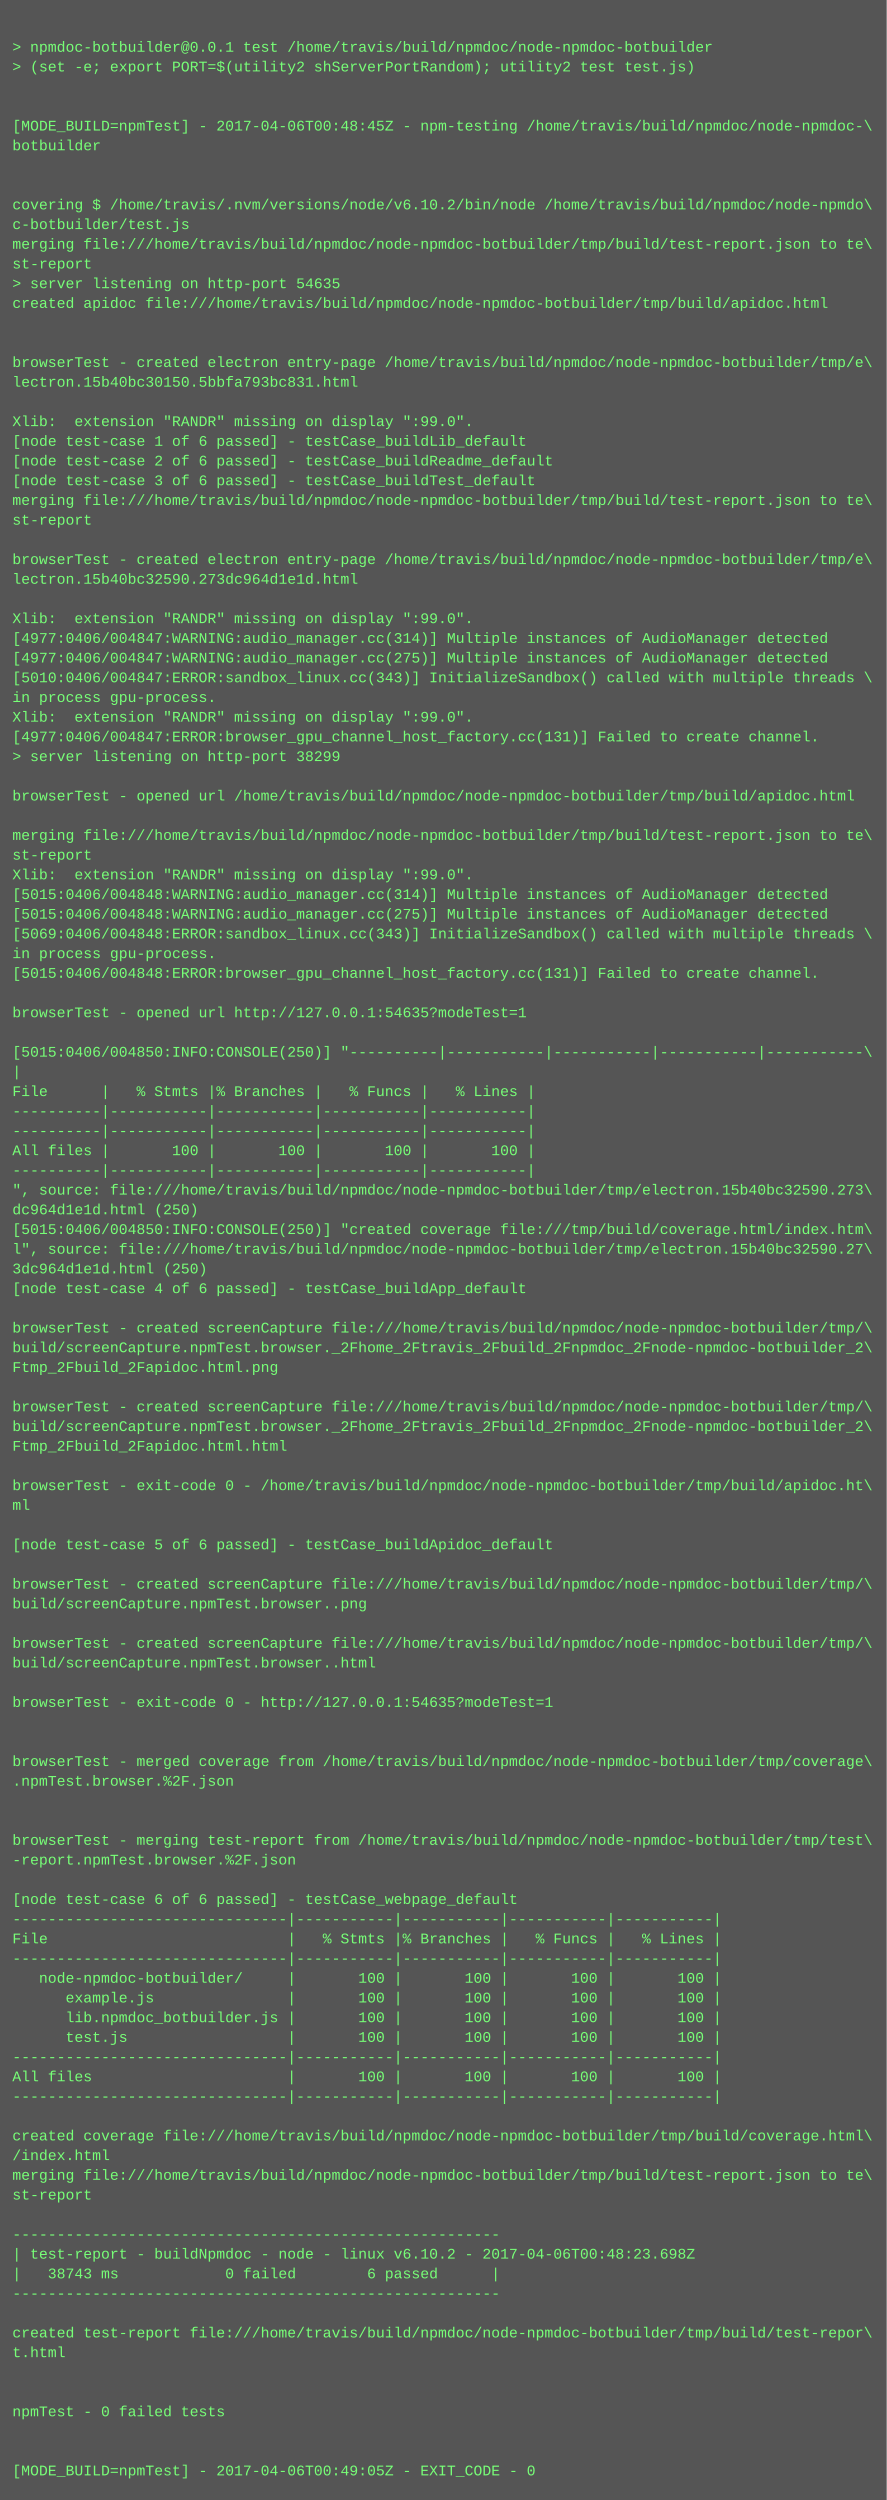
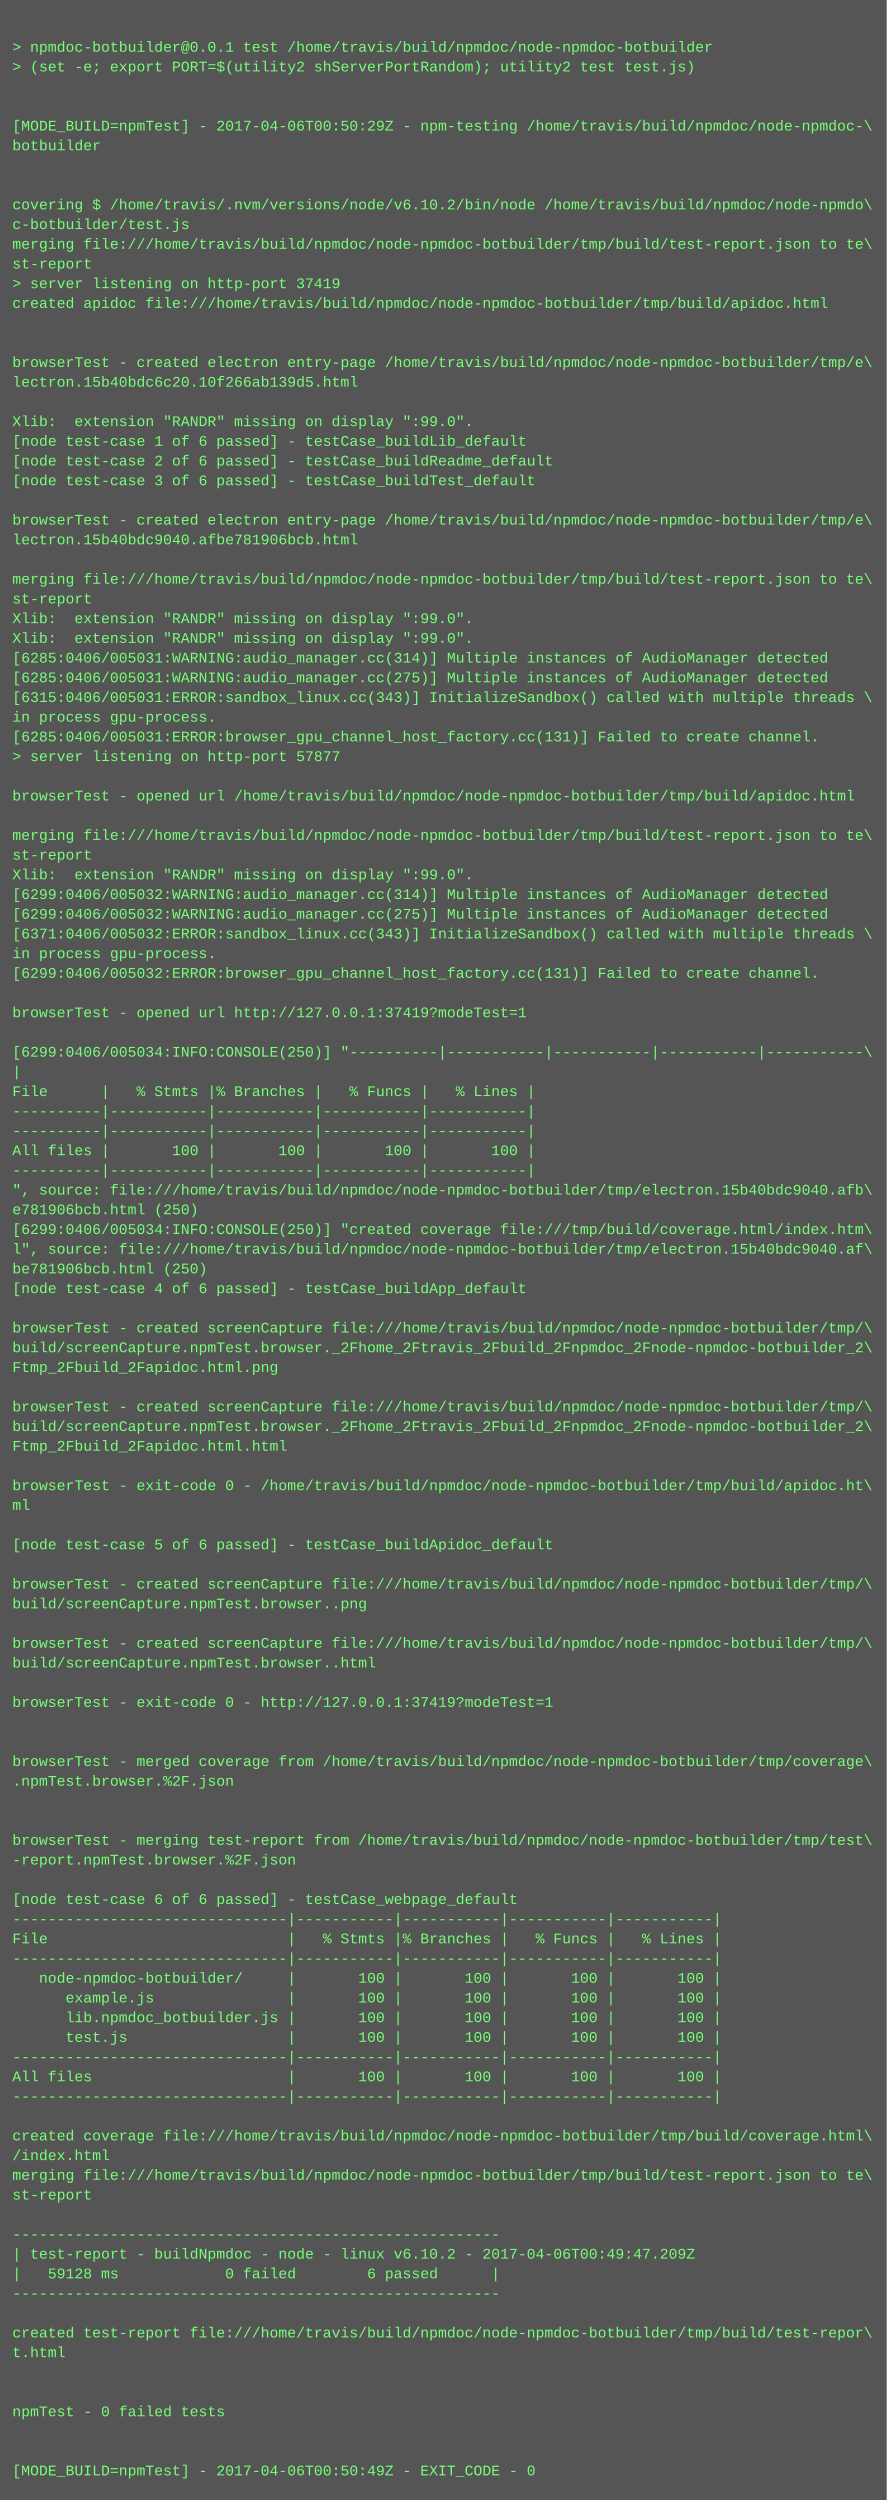
<svg xmlns="http://www.w3.org/2000/svg" height="2030" width="720">
  <rect height="2030" fill="#555" width="720" />
  <text fill="#7f7" font-family="Courier New" font-size="12" xml:space="preserve">
    <tspan x="10" y="26" />
    <tspan x="10" y="42">&gt; npmdoc-botbuilder@0.0.1 test /home/travis/build/npmdoc/node-npmdoc-botbuilder</tspan>
    <tspan x="10" y="58">&gt; (set -e; export PORT=$(utility2 shServerPortRandom); utility2 test test.js)</tspan>
    <tspan x="10" y="74" />
    <tspan x="10" y="90" />
-     <tspan x="10" y="106">[MODE_BUILD=npmTest] - 2017-04-06T00:48:45Z - npm-testing /home/travis/build/npmdoc/node-npmdoc-\</tspan>
+     <tspan x="10" y="106">[MODE_BUILD=npmTest] - 2017-04-06T00:50:29Z - npm-testing /home/travis/build/npmdoc/node-npmdoc-\</tspan>
    <tspan x="10" y="122">botbuilder</tspan>
    <tspan x="10" y="138" />
    <tspan x="10" y="154" />
    <tspan x="10" y="170">covering $ /home/travis/.nvm/versions/node/v6.10.2/bin/node /home/travis/build/npmdoc/node-npmdo\</tspan>
    <tspan x="10" y="186">c-botbuilder/test.js</tspan>
    <tspan x="10" y="202">merging file:///home/travis/build/npmdoc/node-npmdoc-botbuilder/tmp/build/test-report.json to te\</tspan>
    <tspan x="10" y="218">st-report</tspan>
-     <tspan x="10" y="234">&gt; server listening on http-port 54635</tspan>
+     <tspan x="10" y="234">&gt; server listening on http-port 37419</tspan>
    <tspan x="10" y="250">created apidoc file:///home/travis/build/npmdoc/node-npmdoc-botbuilder/tmp/build/apidoc.html</tspan>
    <tspan x="10" y="266" />
    <tspan x="10" y="282" />
    <tspan x="10" y="298">browserTest - created electron entry-page /home/travis/build/npmdoc/node-npmdoc-botbuilder/tmp/e\</tspan>
-     <tspan x="10" y="314">lectron.15b40bc30150.5bbfa793bc831.html</tspan>
+     <tspan x="10" y="314">lectron.15b40bdc6c20.10f266ab139d5.html</tspan>
    <tspan x="10" y="330" />
    <tspan x="10" y="346">Xlib:  extension "RANDR" missing on display ":99.0".</tspan>
    <tspan x="10" y="362">[node test-case 1 of 6 passed] - testCase_buildLib_default</tspan>
    <tspan x="10" y="378">[node test-case 2 of 6 passed] - testCase_buildReadme_default</tspan>
    <tspan x="10" y="394">[node test-case 3 of 6 passed] - testCase_buildTest_default</tspan>
-     <tspan x="10" y="410">merging file:///home/travis/build/npmdoc/node-npmdoc-botbuilder/tmp/build/test-report.json to te\</tspan>
-     <tspan x="10" y="426">st-report</tspan>
-     <tspan x="10" y="442" />
-     <tspan x="10" y="458">browserTest - created electron entry-page /home/travis/build/npmdoc/node-npmdoc-botbuilder/tmp/e\</tspan>
-     <tspan x="10" y="474">lectron.15b40bc32590.273dc964d1e1d.html</tspan>
-     <tspan x="10" y="490" />
+     <tspan x="10" y="410" />
+     <tspan x="10" y="426">browserTest - created electron entry-page /home/travis/build/npmdoc/node-npmdoc-botbuilder/tmp/e\</tspan>
+     <tspan x="10" y="442">lectron.15b40bdc9040.afbe781906bcb.html</tspan>
+     <tspan x="10" y="458" />
+     <tspan x="10" y="474">merging file:///home/travis/build/npmdoc/node-npmdoc-botbuilder/tmp/build/test-report.json to te\</tspan>
+     <tspan x="10" y="490">st-report</tspan>
    <tspan x="10" y="506">Xlib:  extension "RANDR" missing on display ":99.0".</tspan>
-     <tspan x="10" y="522">[4977:0406/004847:WARNING:audio_manager.cc(314)] Multiple instances of AudioManager detected</tspan>
-     <tspan x="10" y="538">[4977:0406/004847:WARNING:audio_manager.cc(275)] Multiple instances of AudioManager detected</tspan>
-     <tspan x="10" y="554">[5010:0406/004847:ERROR:sandbox_linux.cc(343)] InitializeSandbox() called with multiple threads \</tspan>
-     <tspan x="10" y="570">in process gpu-process. </tspan>
-     <tspan x="10" y="586">Xlib:  extension "RANDR" missing on display ":99.0".</tspan>
-     <tspan x="10" y="602">[4977:0406/004847:ERROR:browser_gpu_channel_host_factory.cc(131)] Failed to create channel.</tspan>
-     <tspan x="10" y="618">&gt; server listening on http-port 38299</tspan>
+     <tspan x="10" y="522">Xlib:  extension "RANDR" missing on display ":99.0".</tspan>
+     <tspan x="10" y="538">[6285:0406/005031:WARNING:audio_manager.cc(314)] Multiple instances of AudioManager detected</tspan>
+     <tspan x="10" y="554">[6285:0406/005031:WARNING:audio_manager.cc(275)] Multiple instances of AudioManager detected</tspan>
+     <tspan x="10" y="570">[6315:0406/005031:ERROR:sandbox_linux.cc(343)] InitializeSandbox() called with multiple threads \</tspan>
+     <tspan x="10" y="586">in process gpu-process. </tspan>
+     <tspan x="10" y="602">[6285:0406/005031:ERROR:browser_gpu_channel_host_factory.cc(131)] Failed to create channel.</tspan>
+     <tspan x="10" y="618">&gt; server listening on http-port 57877</tspan>
    <tspan x="10" y="634" />
    <tspan x="10" y="650">browserTest - opened url /home/travis/build/npmdoc/node-npmdoc-botbuilder/tmp/build/apidoc.html</tspan>
    <tspan x="10" y="666" />
    <tspan x="10" y="682">merging file:///home/travis/build/npmdoc/node-npmdoc-botbuilder/tmp/build/test-report.json to te\</tspan>
    <tspan x="10" y="698">st-report</tspan>
    <tspan x="10" y="714">Xlib:  extension "RANDR" missing on display ":99.0".</tspan>
-     <tspan x="10" y="730">[5015:0406/004848:WARNING:audio_manager.cc(314)] Multiple instances of AudioManager detected</tspan>
-     <tspan x="10" y="746">[5015:0406/004848:WARNING:audio_manager.cc(275)] Multiple instances of AudioManager detected</tspan>
-     <tspan x="10" y="762">[5069:0406/004848:ERROR:sandbox_linux.cc(343)] InitializeSandbox() called with multiple threads \</tspan>
+     <tspan x="10" y="730">[6299:0406/005032:WARNING:audio_manager.cc(314)] Multiple instances of AudioManager detected</tspan>
+     <tspan x="10" y="746">[6299:0406/005032:WARNING:audio_manager.cc(275)] Multiple instances of AudioManager detected</tspan>
+     <tspan x="10" y="762">[6371:0406/005032:ERROR:sandbox_linux.cc(343)] InitializeSandbox() called with multiple threads \</tspan>
    <tspan x="10" y="778">in process gpu-process. </tspan>
-     <tspan x="10" y="794">[5015:0406/004848:ERROR:browser_gpu_channel_host_factory.cc(131)] Failed to create channel.</tspan>
+     <tspan x="10" y="794">[6299:0406/005032:ERROR:browser_gpu_channel_host_factory.cc(131)] Failed to create channel.</tspan>
    <tspan x="10" y="810" />
-     <tspan x="10" y="826">browserTest - opened url http://127.0.0.1:54635?modeTest=1</tspan>
+     <tspan x="10" y="826">browserTest - opened url http://127.0.0.1:37419?modeTest=1</tspan>
    <tspan x="10" y="842" />
-     <tspan x="10" y="858">[5015:0406/004850:INFO:CONSOLE(250)] "----------|-----------|-----------|-----------|-----------\</tspan>
+     <tspan x="10" y="858">[6299:0406/005034:INFO:CONSOLE(250)] "----------|-----------|-----------|-----------|-----------\</tspan>
    <tspan x="10" y="874">|</tspan>
    <tspan x="10" y="890">File      |   % Stmts |% Branches |   % Funcs |   % Lines |</tspan>
    <tspan x="10" y="906">----------|-----------|-----------|-----------|-----------|</tspan>
    <tspan x="10" y="922">----------|-----------|-----------|-----------|-----------|</tspan>
    <tspan x="10" y="938">All files |       100 |       100 |       100 |       100 |</tspan>
    <tspan x="10" y="954">----------|-----------|-----------|-----------|-----------|</tspan>
-     <tspan x="10" y="970">", source: file:///home/travis/build/npmdoc/node-npmdoc-botbuilder/tmp/electron.15b40bc32590.273\</tspan>
-     <tspan x="10" y="986">dc964d1e1d.html (250)</tspan>
-     <tspan x="10" y="1002">[5015:0406/004850:INFO:CONSOLE(250)] "created coverage file:///tmp/build/coverage.html/index.htm\</tspan>
-     <tspan x="10" y="1018">l", source: file:///home/travis/build/npmdoc/node-npmdoc-botbuilder/tmp/electron.15b40bc32590.27\</tspan>
-     <tspan x="10" y="1034">3dc964d1e1d.html (250)</tspan>
+     <tspan x="10" y="970">", source: file:///home/travis/build/npmdoc/node-npmdoc-botbuilder/tmp/electron.15b40bdc9040.afb\</tspan>
+     <tspan x="10" y="986">e781906bcb.html (250)</tspan>
+     <tspan x="10" y="1002">[6299:0406/005034:INFO:CONSOLE(250)] "created coverage file:///tmp/build/coverage.html/index.htm\</tspan>
+     <tspan x="10" y="1018">l", source: file:///home/travis/build/npmdoc/node-npmdoc-botbuilder/tmp/electron.15b40bdc9040.af\</tspan>
+     <tspan x="10" y="1034">be781906bcb.html (250)</tspan>
    <tspan x="10" y="1050">[node test-case 4 of 6 passed] - testCase_buildApp_default</tspan>
    <tspan x="10" y="1066" />
    <tspan x="10" y="1082">browserTest - created screenCapture file:///home/travis/build/npmdoc/node-npmdoc-botbuilder/tmp/\</tspan>
    <tspan x="10" y="1098">build/screenCapture.npmTest.browser._2Fhome_2Ftravis_2Fbuild_2Fnpmdoc_2Fnode-npmdoc-botbuilder_2\</tspan>
    <tspan x="10" y="1114">Ftmp_2Fbuild_2Fapidoc.html.png</tspan>
    <tspan x="10" y="1130" />
    <tspan x="10" y="1146">browserTest - created screenCapture file:///home/travis/build/npmdoc/node-npmdoc-botbuilder/tmp/\</tspan>
    <tspan x="10" y="1162">build/screenCapture.npmTest.browser._2Fhome_2Ftravis_2Fbuild_2Fnpmdoc_2Fnode-npmdoc-botbuilder_2\</tspan>
    <tspan x="10" y="1178">Ftmp_2Fbuild_2Fapidoc.html.html</tspan>
    <tspan x="10" y="1194" />
    <tspan x="10" y="1210">browserTest - exit-code 0 - /home/travis/build/npmdoc/node-npmdoc-botbuilder/tmp/build/apidoc.ht\</tspan>
    <tspan x="10" y="1226">ml</tspan>
    <tspan x="10" y="1242" />
    <tspan x="10" y="1258">[node test-case 5 of 6 passed] - testCase_buildApidoc_default</tspan>
    <tspan x="10" y="1274" />
    <tspan x="10" y="1290">browserTest - created screenCapture file:///home/travis/build/npmdoc/node-npmdoc-botbuilder/tmp/\</tspan>
    <tspan x="10" y="1306">build/screenCapture.npmTest.browser..png</tspan>
    <tspan x="10" y="1322" />
    <tspan x="10" y="1338">browserTest - created screenCapture file:///home/travis/build/npmdoc/node-npmdoc-botbuilder/tmp/\</tspan>
    <tspan x="10" y="1354">build/screenCapture.npmTest.browser..html</tspan>
    <tspan x="10" y="1370" />
-     <tspan x="10" y="1386">browserTest - exit-code 0 - http://127.0.0.1:54635?modeTest=1</tspan>
+     <tspan x="10" y="1386">browserTest - exit-code 0 - http://127.0.0.1:37419?modeTest=1</tspan>
    <tspan x="10" y="1402" />
    <tspan x="10" y="1418" />
    <tspan x="10" y="1434">browserTest - merged coverage from /home/travis/build/npmdoc/node-npmdoc-botbuilder/tmp/coverage\</tspan>
    <tspan x="10" y="1450">.npmTest.browser.%2F.json</tspan>
    <tspan x="10" y="1466" />
    <tspan x="10" y="1482" />
    <tspan x="10" y="1498">browserTest - merging test-report from /home/travis/build/npmdoc/node-npmdoc-botbuilder/tmp/test\</tspan>
    <tspan x="10" y="1514">-report.npmTest.browser.%2F.json</tspan>
    <tspan x="10" y="1530" />
    <tspan x="10" y="1546">[node test-case 6 of 6 passed] - testCase_webpage_default</tspan>
    <tspan x="10" y="1562">-------------------------------|-----------|-----------|-----------|-----------|</tspan>
    <tspan x="10" y="1578">File                           |   % Stmts |% Branches |   % Funcs |   % Lines |</tspan>
    <tspan x="10" y="1594">-------------------------------|-----------|-----------|-----------|-----------|</tspan>
    <tspan x="10" y="1610">   node-npmdoc-botbuilder/     |       100 |       100 |       100 |       100 |</tspan>
    <tspan x="10" y="1626">      example.js               |       100 |       100 |       100 |       100 |</tspan>
    <tspan x="10" y="1642">      lib.npmdoc_botbuilder.js |       100 |       100 |       100 |       100 |</tspan>
    <tspan x="10" y="1658">      test.js                  |       100 |       100 |       100 |       100 |</tspan>
    <tspan x="10" y="1674">-------------------------------|-----------|-----------|-----------|-----------|</tspan>
    <tspan x="10" y="1690">All files                      |       100 |       100 |       100 |       100 |</tspan>
    <tspan x="10" y="1706">-------------------------------|-----------|-----------|-----------|-----------|</tspan>
    <tspan x="10" y="1722" />
    <tspan x="10" y="1738">created coverage file:///home/travis/build/npmdoc/node-npmdoc-botbuilder/tmp/build/coverage.html\</tspan>
    <tspan x="10" y="1754">/index.html</tspan>
    <tspan x="10" y="1770">merging file:///home/travis/build/npmdoc/node-npmdoc-botbuilder/tmp/build/test-report.json to te\</tspan>
    <tspan x="10" y="1786">st-report</tspan>
    <tspan x="10" y="1802" />
    <tspan x="10" y="1818">-------------------------------------------------------</tspan>
-     <tspan x="10" y="1834">| test-report - buildNpmdoc - node - linux v6.10.2 - 2017-04-06T00:48:23.698Z</tspan>
-     <tspan x="10" y="1850">|   38743 ms            0 failed        6 passed      |</tspan>
+     <tspan x="10" y="1834">| test-report - buildNpmdoc - node - linux v6.10.2 - 2017-04-06T00:49:47.209Z</tspan>
+     <tspan x="10" y="1850">|   59128 ms            0 failed        6 passed      |</tspan>
    <tspan x="10" y="1866">-------------------------------------------------------</tspan>
    <tspan x="10" y="1882" />
    <tspan x="10" y="1898">created test-report file:///home/travis/build/npmdoc/node-npmdoc-botbuilder/tmp/build/test-repor\</tspan>
    <tspan x="10" y="1914">t.html</tspan>
    <tspan x="10" y="1930" />
    <tspan x="10" y="1946" />
    <tspan x="10" y="1962">npmTest - 0 failed tests</tspan>
    <tspan x="10" y="1978" />
    <tspan x="10" y="1994" />
-     <tspan x="10" y="2010">[MODE_BUILD=npmTest] - 2017-04-06T00:49:05Z - EXIT_CODE - 0</tspan>
+     <tspan x="10" y="2010">[MODE_BUILD=npmTest] - 2017-04-06T00:50:49Z - EXIT_CODE - 0</tspan>
  </text>
</svg>
